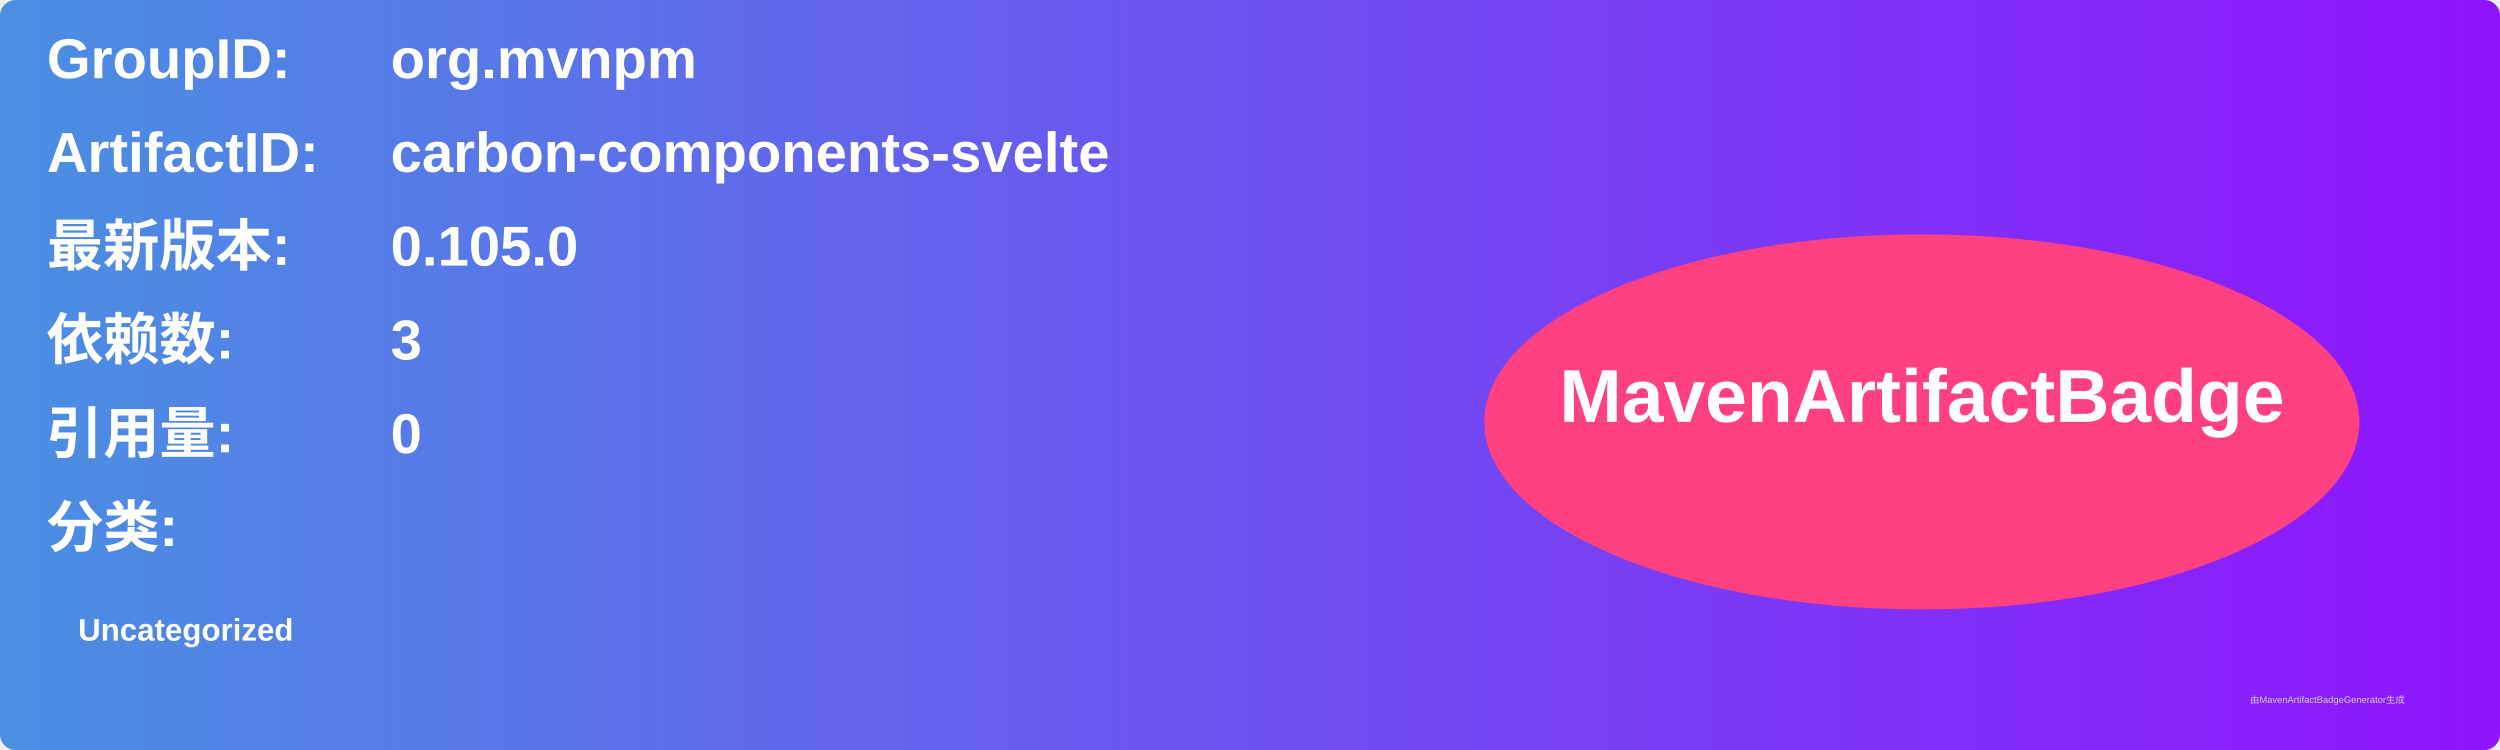
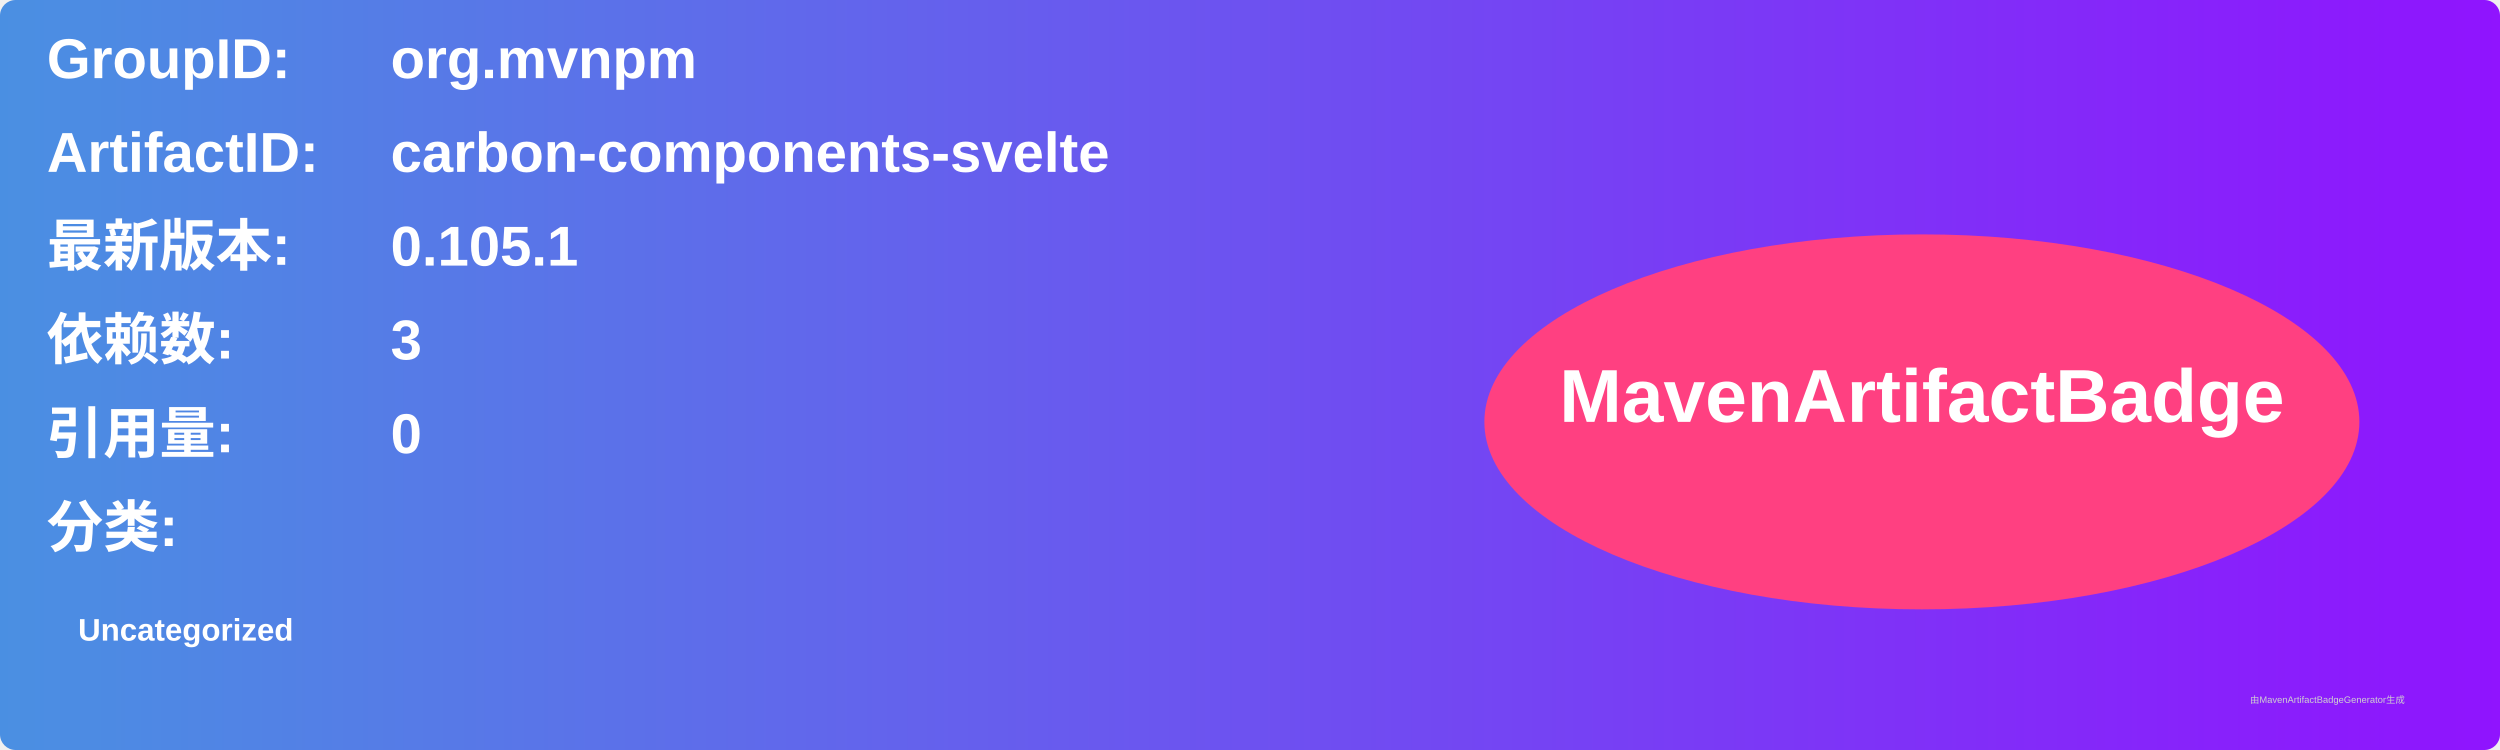
<svg xmlns="http://www.w3.org/2000/svg" width="800" height="240" viewBox="0 0 800 240">
  <linearGradient id="grad" x1="0%" y1="0%" x2="100%" y2="0%">
    <stop offset="0%" stop-color="#4a90e2" />
    <stop offset="100%" stop-color="#9013fe" />
  </linearGradient>
  <rect width="100%" height="100%" rx="5" ry="5" fill="url(#grad)" />
  <g transform="translate(15, 15)">
    <text x="0" y="10" font-family="Arial" font-size="18" fill="white" font-weight="bold" width="260">GroupID:</text>
    <text x="110" y="10" font-family="Arial" font-size="18" fill="white" font-weight="bold" width="460">org.mvnpm</text>
    <text x="0" y="40" font-family="Arial" font-size="18" fill="white" font-weight="bold" width="260">ArtifactID:</text>
    <text x="110" y="40" font-family="Arial" font-size="18" fill="white" font-weight="bold" width="460">carbon-components-svelte</text>
    <text x="0" y="70" font-family="Arial" font-size="18" fill="white" font-weight="bold">最新版本:</text>
    <text x="110" y="70" font-family="Arial" font-size="18" fill="white" font-weight="bold">
-       <tspan font-weight="bold">0.105.0</tspan>
+       <tspan font-weight="bold">0.105.1</tspan>
    </text>
    <text x="0" y="100" font-family="Arial" font-size="18" fill="white" font-weight="bold">依赖数: </text>
    <text x="110" y="100" font-family="Arial" font-size="18" fill="white">
      <tspan font-weight="bold">3</tspan>
    </text>
    <text x="0" y="130" font-family="Arial" font-size="18" fill="white" font-weight="bold">引用量: </text>
    <text x="110" y="130" font-family="Arial" font-size="18" fill="white">
      <tspan font-weight="bold">0</tspan>
    </text>
    <text x="0" y="160" font-family="Arial" font-size="18" fill="white" font-weight="bold">分类:</text>
    <text x="10" y="190" font-family="Arial" font-size="10" fill="white">
      <tspan font-weight="bold">Uncategorized</tspan>
    </text>
    <ellipse cx="600" cy="120" rx="140" ry="60" fill="#ff4081" />
    <text x="600" y="120" text-anchor="middle" font-family="Arial" font-size="24" fill="white" font-weight="bold">MavenArtifactBadge</text>
  </g>
  <text x="720" y="225" font-family="Arial" font-size="3" fill="#d0d0d0">由MavenArtifactBadgeGenerator生成</text>
</svg>
